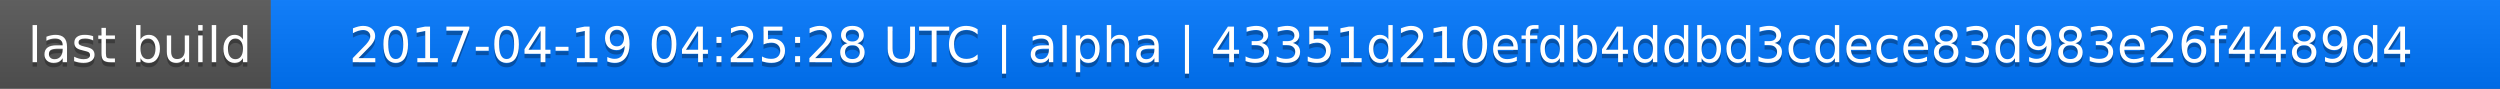
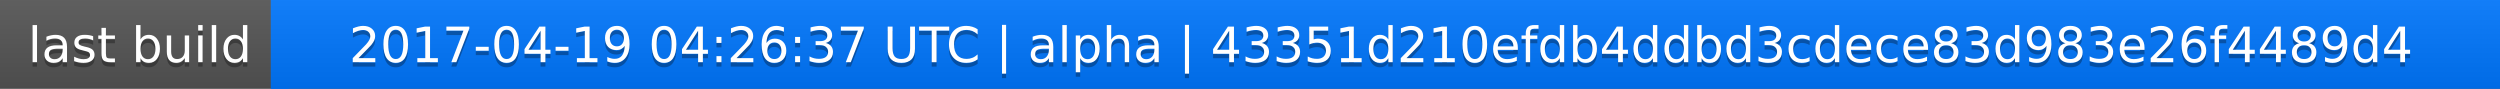
<svg xmlns="http://www.w3.org/2000/svg" width="563" height="20">
  <linearGradient id="a" x2="0" y2="100%">
    <stop offset="0" stop-color="#bbb" stop-opacity=".1" />
    <stop offset="1" stop-opacity=".1" />
  </linearGradient>
  <rect rx="0" width="563" height="20" fill="#555" />
  <rect rx="0" x="61" width="502" height="20" fill="#07f" />
  <path fill="#07f" d="M61 0h4v20h-4z" />
  <rect rx="0" width="563" height="20" fill="url(#a)" />
  <g fill="#fff" text-anchor="middle" font-family="DejaVu Sans,Verdana,Geneva,sans-serif" font-size="11">
    <text x="31.5" y="15" fill="#010101" fill-opacity=".3">last build</text>
    <text x="31.5" y="14">last build</text>
-     <text x="311" y="15" fill="#010101" fill-opacity=".3">2017-04-19 04:25:28 UTC | alpha | 43351d210efdb4ddbd3cdece83d983e26f4489d4</text>
-     <text x="311" y="14">2017-04-19 04:25:28 UTC | alpha | 43351d210efdb4ddbd3cdece83d983e26f4489d4</text>
+     <text x="311" y="15" fill="#010101" fill-opacity=".3">2017-04-19 04:26:37 UTC | alpha | 43351d210efdb4ddbd3cdece83d983e26f4489d4</text>
+     <text x="311" y="14">2017-04-19 04:26:37 UTC | alpha | 43351d210efdb4ddbd3cdece83d983e26f4489d4</text>
  </g>
</svg>
